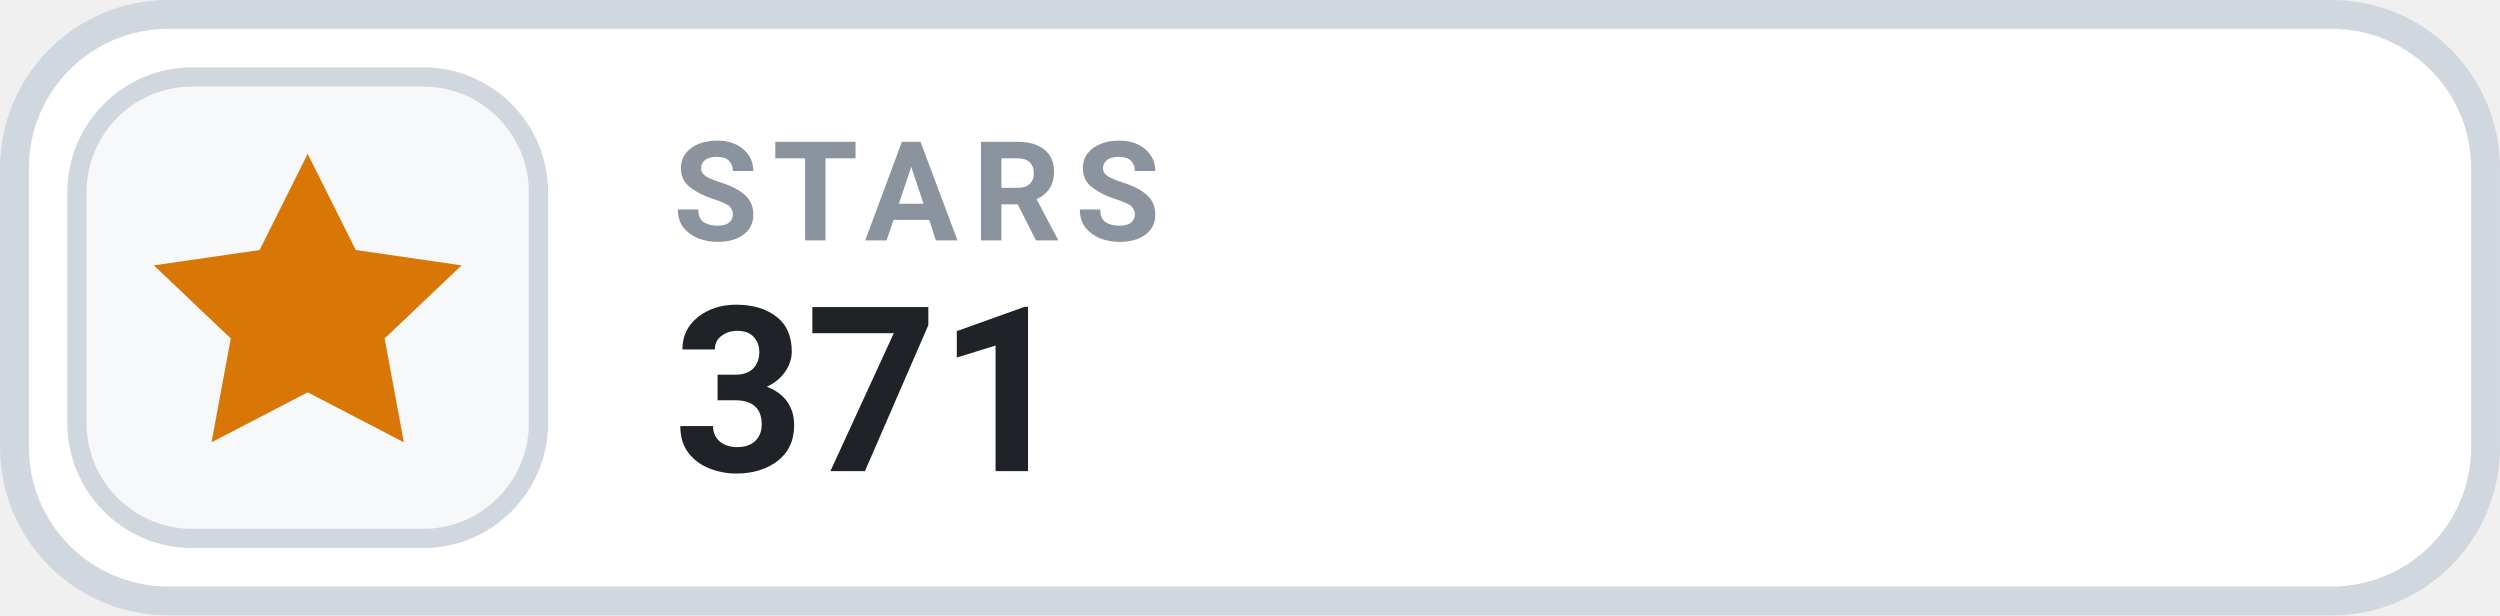
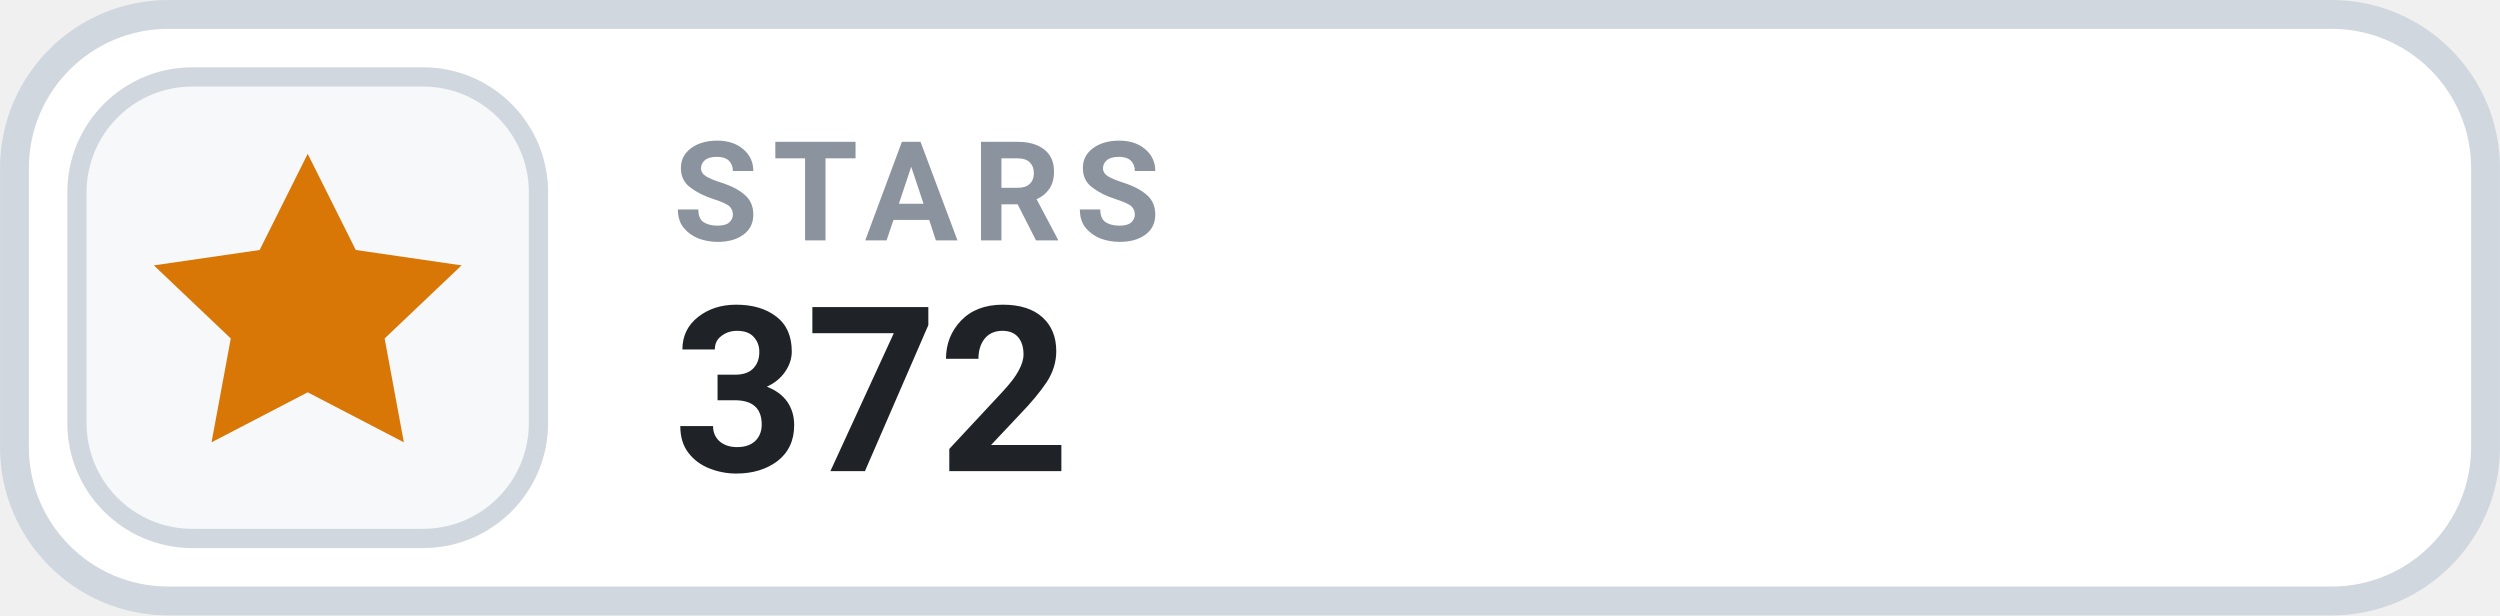
- <svg xmlns="http://www.w3.org/2000/svg" width="126" height="31.015" viewBox="0 0 130 32" role="img" aria-label="STARS 371">
+ <svg xmlns="http://www.w3.org/2000/svg" width="126" height="31.015" viewBox="0 0 130 32" role="img" aria-label="STARS 372">
  <rect x=".75" y=".75" width="128.5" height="30.5" rx="8" fill="#FFFFFF" stroke="#D0D7DE" stroke-width="1.5" />
  <rect x="4" y="4" width="24" height="24" rx="6" fill="#F6F8FA" stroke="#D0D7DE" stroke-width="1" />
  <g transform="translate(16 16)" style="color:#D97706;">
    <path d="M0 -8 l2.5 5 5.5 .8 -4 3.8 1 5.4 -5 -2.6 -5 2.6 1 -5.4 -4 -3.8 5.5 -.8 Z" fill="currentColor" />
  </g>
  <text x="35" y="12.5" fill="#8B949E" font-family="-apple-system,BlinkMacSystemFont,'Segoe UI',Roboto,Helvetica,Arial,sans-serif" font-size="7.2" font-weight="700" letter-spacing=".75">STARS</text>
-   <text x="35" y="24.5" fill="#1F2328" font-family="-apple-system,BlinkMacSystemFont,'Segoe UI',Roboto,Helvetica,Arial,sans-serif" font-size="12" font-weight="700">371</text>
+   <text x="35" y="24.5" fill="#1F2328" font-family="-apple-system,BlinkMacSystemFont,'Segoe UI',Roboto,Helvetica,Arial,sans-serif" font-size="12" font-weight="700">372</text>
</svg>
